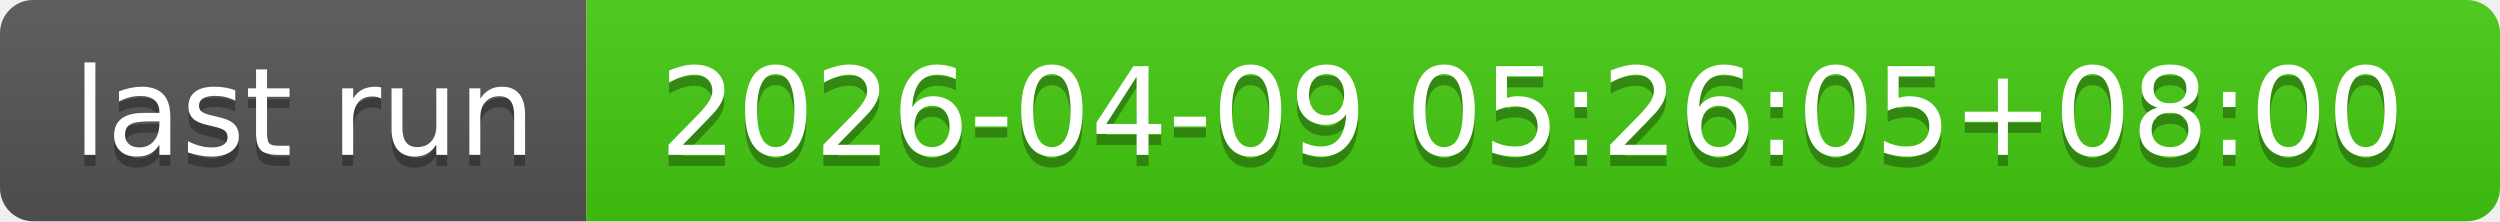
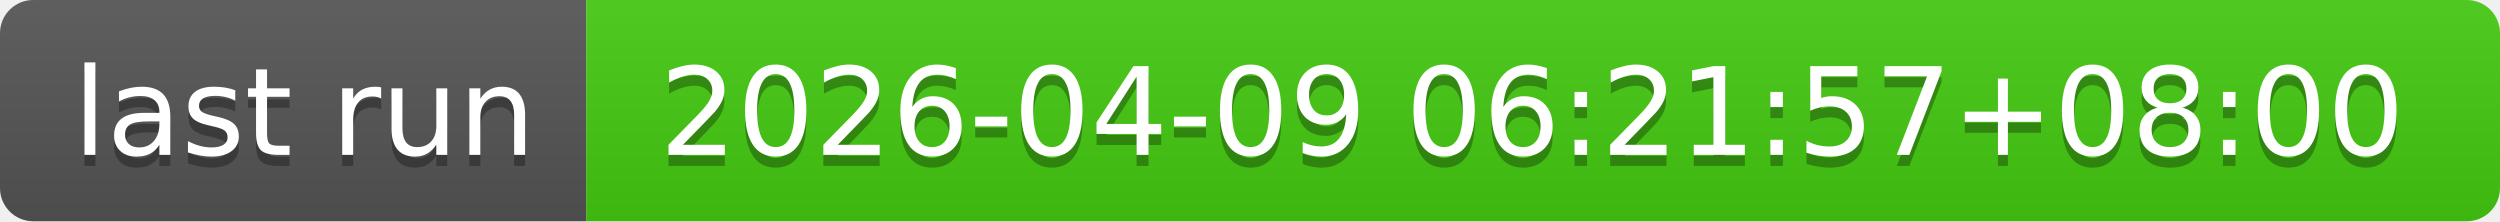
- <svg xmlns="http://www.w3.org/2000/svg" width="226" height="20" role="img" aria-label="last run: 2026-04-09 05:26:05+08:00">
+ <svg xmlns="http://www.w3.org/2000/svg" width="226" height="20" role="img" aria-label="last run: 2026-04-09 06:21:57+08:00">
  <linearGradient id="s" x2="0" y2="100%">
    <stop offset="0" stop-color="#bbb" stop-opacity=".1" />
    <stop offset="1" stop-opacity=".1" />
  </linearGradient>
  <clipPath id="r">
    <rect width="226" height="20" rx="3" fill="#fff" />
  </clipPath>
  <g clip-path="url(#r)">
    <rect width="53" height="20" fill="#555" />
    <rect x="53" width="173" height="20" fill="#4c1" />
    <rect width="226" height="20" fill="url(#s)" />
  </g>
  <g fill="#fff" text-anchor="middle" font-family="Verdana,Geneva,DejaVu Sans,sans-serif" text-rendering="geometricPrecision" font-size="110">
    <text aria-hidden="true" x="275" y="150" fill="#010101" fill-opacity=".3" transform="scale(.1)" textLength="430">last run</text>
    <text x="275" y="140" transform="scale(.1)" fill="#fff" textLength="430">last run</text>
-     <text aria-hidden="true" x="1385" y="150" fill="#010101" fill-opacity=".3" transform="scale(.1)" textLength="1630">2026-04-09 05:26:05+08:00</text>
-     <text x="1385" y="140" transform="scale(.1)" fill="#fff" textLength="1630">2026-04-09 05:26:05+08:00</text>
+     <text aria-hidden="true" x="1385" y="150" fill="#010101" fill-opacity=".3" transform="scale(.1)" textLength="1630">2026-04-09 06:21:57+08:00</text>
+     <text x="1385" y="140" transform="scale(.1)" fill="#fff" textLength="1630">2026-04-09 06:21:57+08:00</text>
  </g>
</svg>
